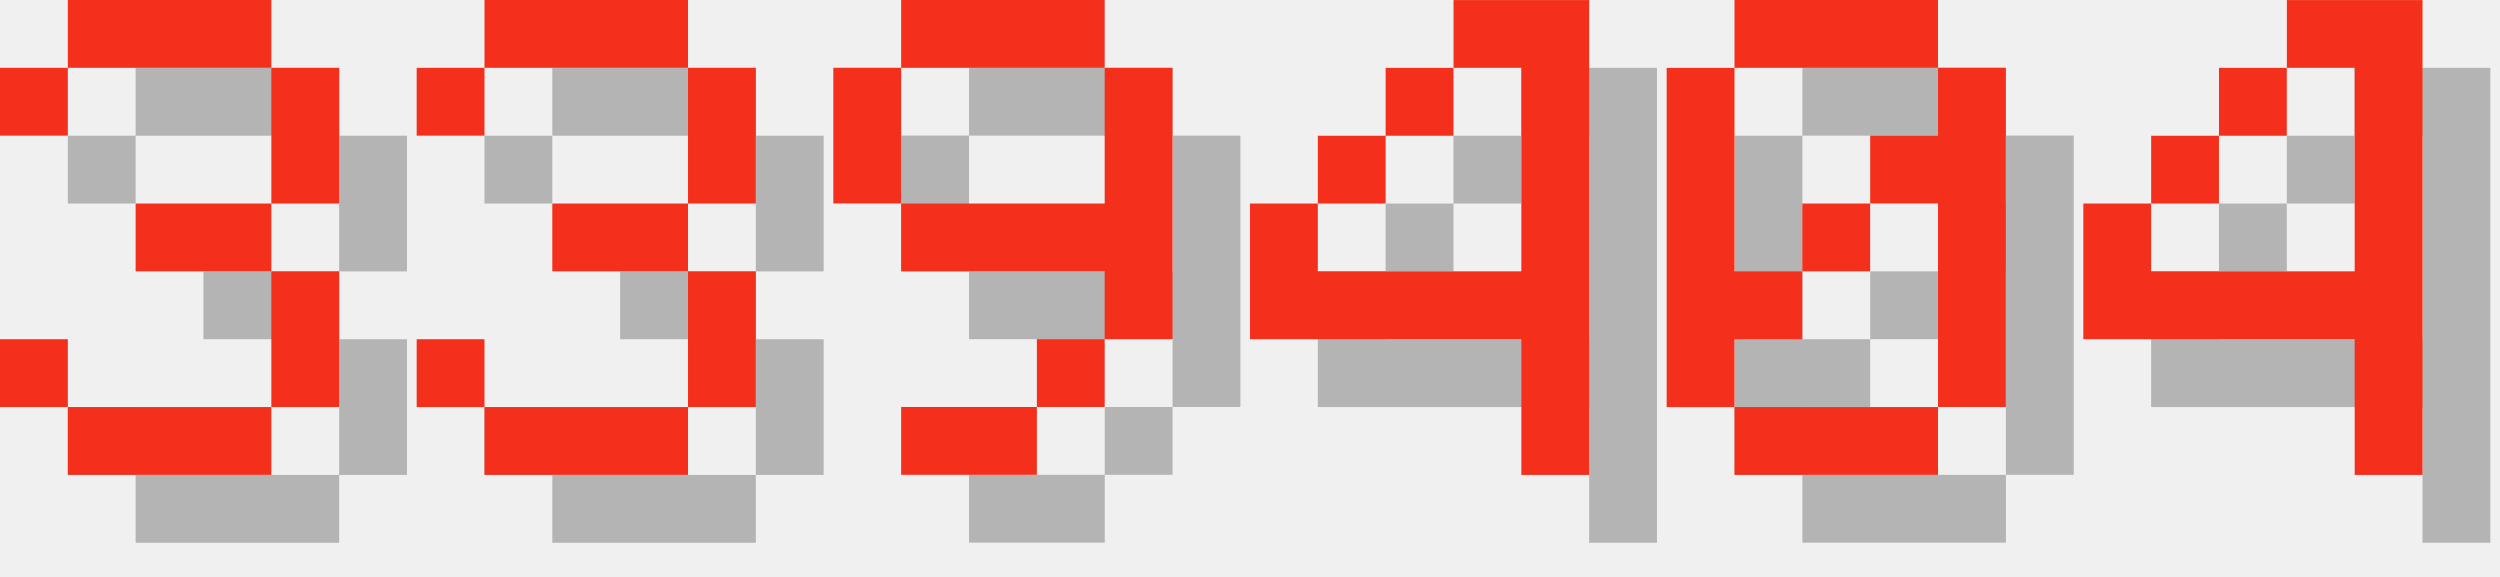
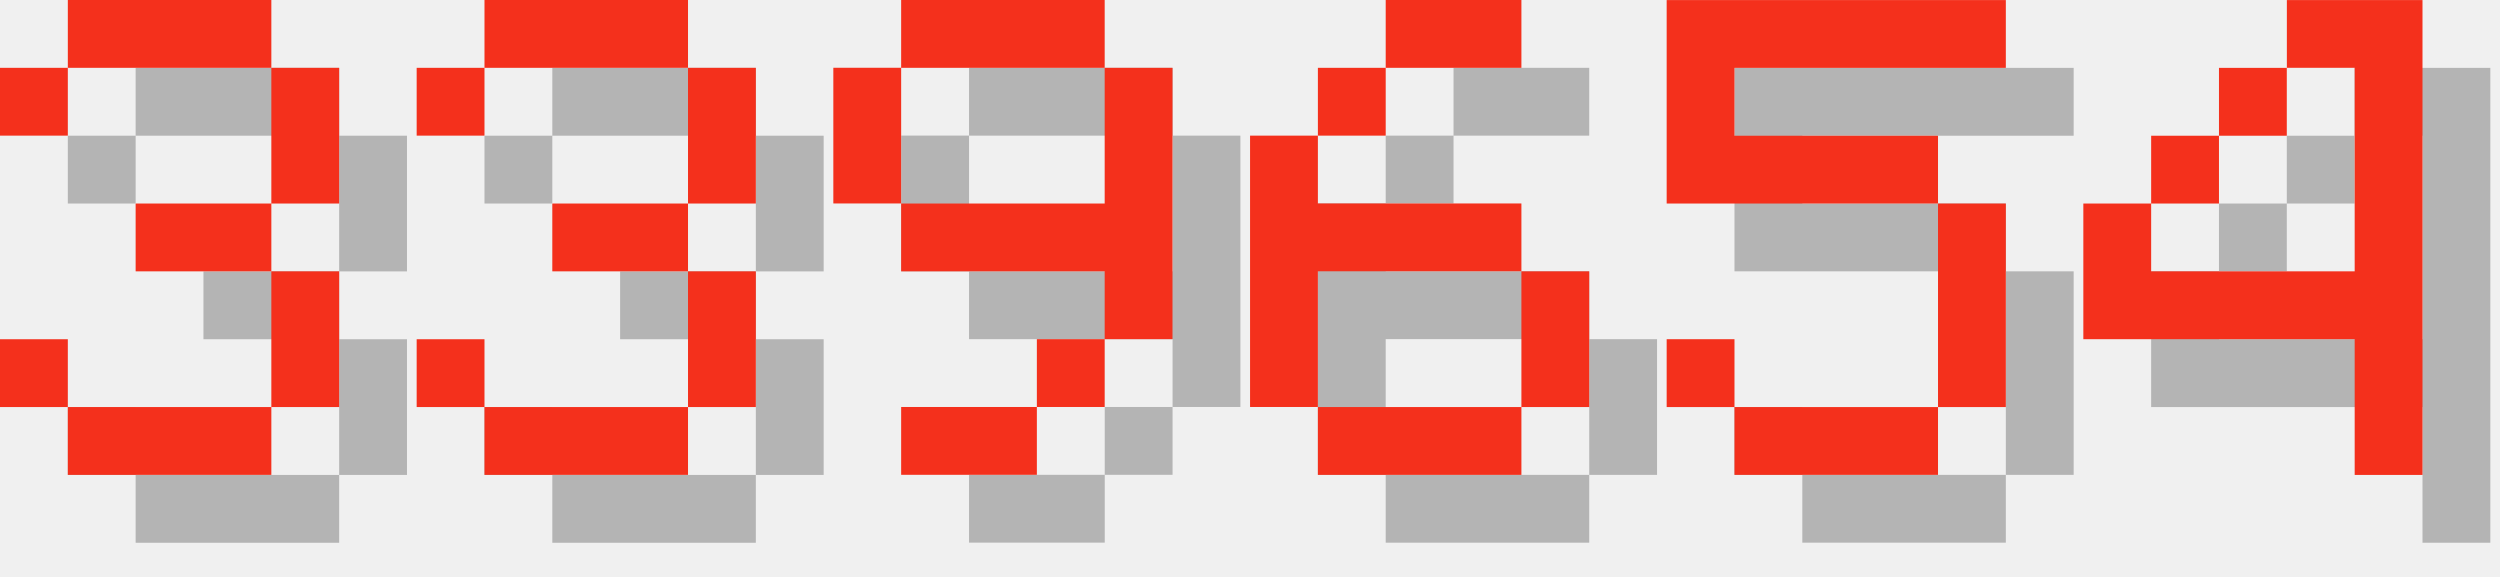
<svg xmlns="http://www.w3.org/2000/svg" version="1.1" width="156.0" height="36">
  <style>
        .text-foreground {
            fill: #F4301C;
        }
        .text-shadow {
            fill: #000000;
            fill-opacity: 0.25;
        }
    </style>
  <g class="digit" id="digit_3" transform="translate(0.0, 0), scale(4)">
    <path id="digit_3_shadow" class="text-shadow" d="m1.058 2.117v1.058h1.058v-1.058h3.175v2.117h-2.117v1.058h2.117v2.117h-3.175v-1.058h-1.058v1.058h1.058v1.058h3.175v-1.058h1.058v-2.117h-1.058v-1.058h1.058v-2.117h-1.058v-1.058h-3.175v1.058h-1.058z" fill-opacity=".5" style="paint-order:stroke fill markers" />
    <path id="digit_3_fg" class="text-foreground" d="m0 1.058v1.058h1.058v-1.058h3.175v2.117h-2.117v1.058h2.117v2.117h-3.175v-1.058h-1.058v1.058h1.058v1.058h3.175v-1.058h1.058v-2.117h-1.058v-1.058h1.058v-2.117h-1.058v-1.058h-3.175v1.058h-1.058z" fill="#fff" style="paint-order:stroke fill markers" />
  </g>
  <g class="digit" id="digit_3" transform="translate(26.0, 0), scale(4)">
    <path id="digit_3_shadow" class="text-shadow" d="m1.058 2.117v1.058h1.058v-1.058h3.175v2.117h-2.117v1.058h2.117v2.117h-3.175v-1.058h-1.058v1.058h1.058v1.058h3.175v-1.058h1.058v-2.117h-1.058v-1.058h1.058v-2.117h-1.058v-1.058h-3.175v1.058h-1.058z" fill-opacity=".5" style="paint-order:stroke fill markers" />
    <path id="digit_3_fg" class="text-foreground" d="m0 1.058v1.058h1.058v-1.058h3.175v2.117h-2.117v1.058h2.117v2.117h-3.175v-1.058h-1.058v1.058h1.058v1.058h3.175v-1.058h1.058v-2.117h-1.058v-1.058h1.058v-2.117h-1.058v-1.058h-3.175v1.058h-1.058z" fill="#fff" style="paint-order:stroke fill markers" />
  </g>
  <g class="digit" id="digit_9" transform="translate(52.0, 0), scale(4)">
    <path id="digit_9_shadow" class="text-shadow" d="m2.117 1.058v1.058h3.175v-1.058h-3.175zm3.175 1.058v2.117h-3.175v1.058h3.175v1.058h1.058v-4.233h-1.058zm0 4.233h-1.058v1.058h1.058v-1.058zm-1.058 1.058h-2.117v1.058h2.117v-1.058zm-2.117-3.175v-2.117h-1.058v2.117h1.058z" fill-opacity=".5" style="paint-order:stroke fill markers" />
    <path id="digit_9_fg" class="text-foreground" d="m1.058 0v1.058h3.175v-1.058h-3.175zm3.175 1.058v2.117h-3.175v1.058h3.175v1.058h1.058v-4.233h-1.058zm0 4.233h-1.058v1.058h1.058v-1.058zm-1.058 1.058h-2.117v1.058h2.117v-1.058zm-2.117-3.175v-2.117h-1.058v2.117h1.058z" fill="#fff" style="paint-order:stroke fill markers" />
  </g>
-   <g class="digit" id="digit_4" transform="translate(78.0, 0), scale(4)">
-     <path id="digit_4_shadow" class="text-shadow" d="m4.233 1.058v1.058h1.058v3.175h-3.175v-1.058h-1.058v2.117h4.233v2.117h1.058v-7.408h-2.117zm-2.117 3.175h1.058v-1.058h-1.058v1.058zm1.058-1.058h1.058v-1.058h-1.058v1.058z" fill-opacity=".5" style="paint-order:stroke fill markers" />
-     <path id="digit_4_fg" class="text-foreground" d="m3.175 0v1.058h1.058v3.175h-3.175v-1.058h-1.058v2.117h4.233v2.117h1.058v-7.408h-2.117zm-2.117 3.175h1.058v-1.058h-1.058v1.058zm1.058-1.058h1.058v-1.058h-1.058v1.058z" fill="#fff" style="paint-order:stroke fill markers" />
+   <g class="digit" id="digit_6" transform="translate(78.0, 0), scale(4)">
+     <path id="digit_6_shadow" class="text-shadow" d="m3.175 1.058v1.058h2.117v-1.058h-2.117zm0 1.058h-1.058v1.058h1.058v-1.058zm-1.058 1.058h-1.058v4.233h1.058v-2.117h3.175v-1.058h-3.175v-1.058zm3.175 2.117v2.117h1.058v-2.117h-1.058zm0 2.117h-3.175v1.058h3.175v-1.058z" fill-opacity=".5" style="paint-order:stroke fill markers" />
+     <path id="digit_6_fg" class="text-foreground" d="m2.117 0v1.058h2.117v-1.058h-2.117zm0 1.058h-1.058v1.058h1.058v-1.058zm-1.058 1.058h-1.058v4.233h1.058v-2.117h3.175v-1.058h-3.175v-1.058zm3.175 2.117v2.117h1.058v-2.117h-1.058zm0 2.117h-3.175v1.058h3.175v-1.058z" fill="#fff" style="paint-order:stroke fill markers" />
  </g>
-   <g class="digit" id="digit_0" transform="translate(104.0, 0), scale(4)">
-     <path id="digit_0_shadow" class="text-shadow" d="m2.117 1.058v1.058h3.175v-1.058h-3.175zm3.175 1.058v1.058h-1.058v1.058h1.058v3.175h1.058v-5.292h-1.058zm0 5.292h-3.175v1.058h3.175v-1.058zm-3.175 0v-1.058h1.058v-1.058h-1.058v-3.175h-1.058v5.292h1.058zm1.058-2.117h1.058v-1.058h-1.058v1.058z" fill-opacity=".5" style="paint-order:stroke fill markers" />
-     <path id="digit_0_fg" class="text-foreground" d="m1.058 0v1.058h3.175v-1.058h-3.175zm3.175 1.058v1.058h-1.058v1.058h1.058v3.175h1.058v-5.292h-1.058zm0 5.292h-3.175v1.058h3.175v-1.058zm-3.175 0v-1.058h1.058v-1.058h-1.058v-3.175h-1.058v5.292h1.058zm1.058-2.117h1.058v-1.058h-1.058v1.058z" fill="#fff" style="paint-order:stroke fill markers" />
+   <g class="digit" id="digit_5" transform="translate(104.0, 0), scale(4)">
+     <path id="digit_5_shadow" class="text-shadow" d="m1.058 1.058v3.175h4.233v3.175h-3.175v-1.058h-1.058v1.058h1.058v1.058h3.175v-1.058h1.058v-3.175h-1.058v-1.058h-3.175v-1.058h4.233v-1.058h-5.292z" fill-opacity=".5" style="paint-order:stroke fill markers" />
+     <path id="digit_5_fg" class="text-foreground" d="m0 0v3.175h4.233v3.175h-3.175v-1.058h-1.058v1.058h1.058v1.058h3.175v-1.058h1.058v-3.175h-1.058v-1.058h-3.175v-1.058h4.233v-1.058h-5.292z" fill="#fff" style="paint-order:stroke fill markers" />
  </g>
  <g class="digit" id="digit_4" transform="translate(130.0, 0), scale(4)">
    <path id="digit_4_shadow" class="text-shadow" d="m4.233 1.058v1.058h1.058v3.175h-3.175v-1.058h-1.058v2.117h4.233v2.117h1.058v-7.408h-2.117zm-2.117 3.175h1.058v-1.058h-1.058v1.058zm1.058-1.058h1.058v-1.058h-1.058v1.058z" fill-opacity=".5" style="paint-order:stroke fill markers" />
    <path id="digit_4_fg" class="text-foreground" d="m3.175 0v1.058h1.058v3.175h-3.175v-1.058h-1.058v2.117h4.233v2.117h1.058v-7.408h-2.117zm-2.117 3.175h1.058v-1.058h-1.058v1.058zm1.058-1.058h1.058v-1.058h-1.058v1.058z" fill="#fff" style="paint-order:stroke fill markers" />
  </g>
</svg>
